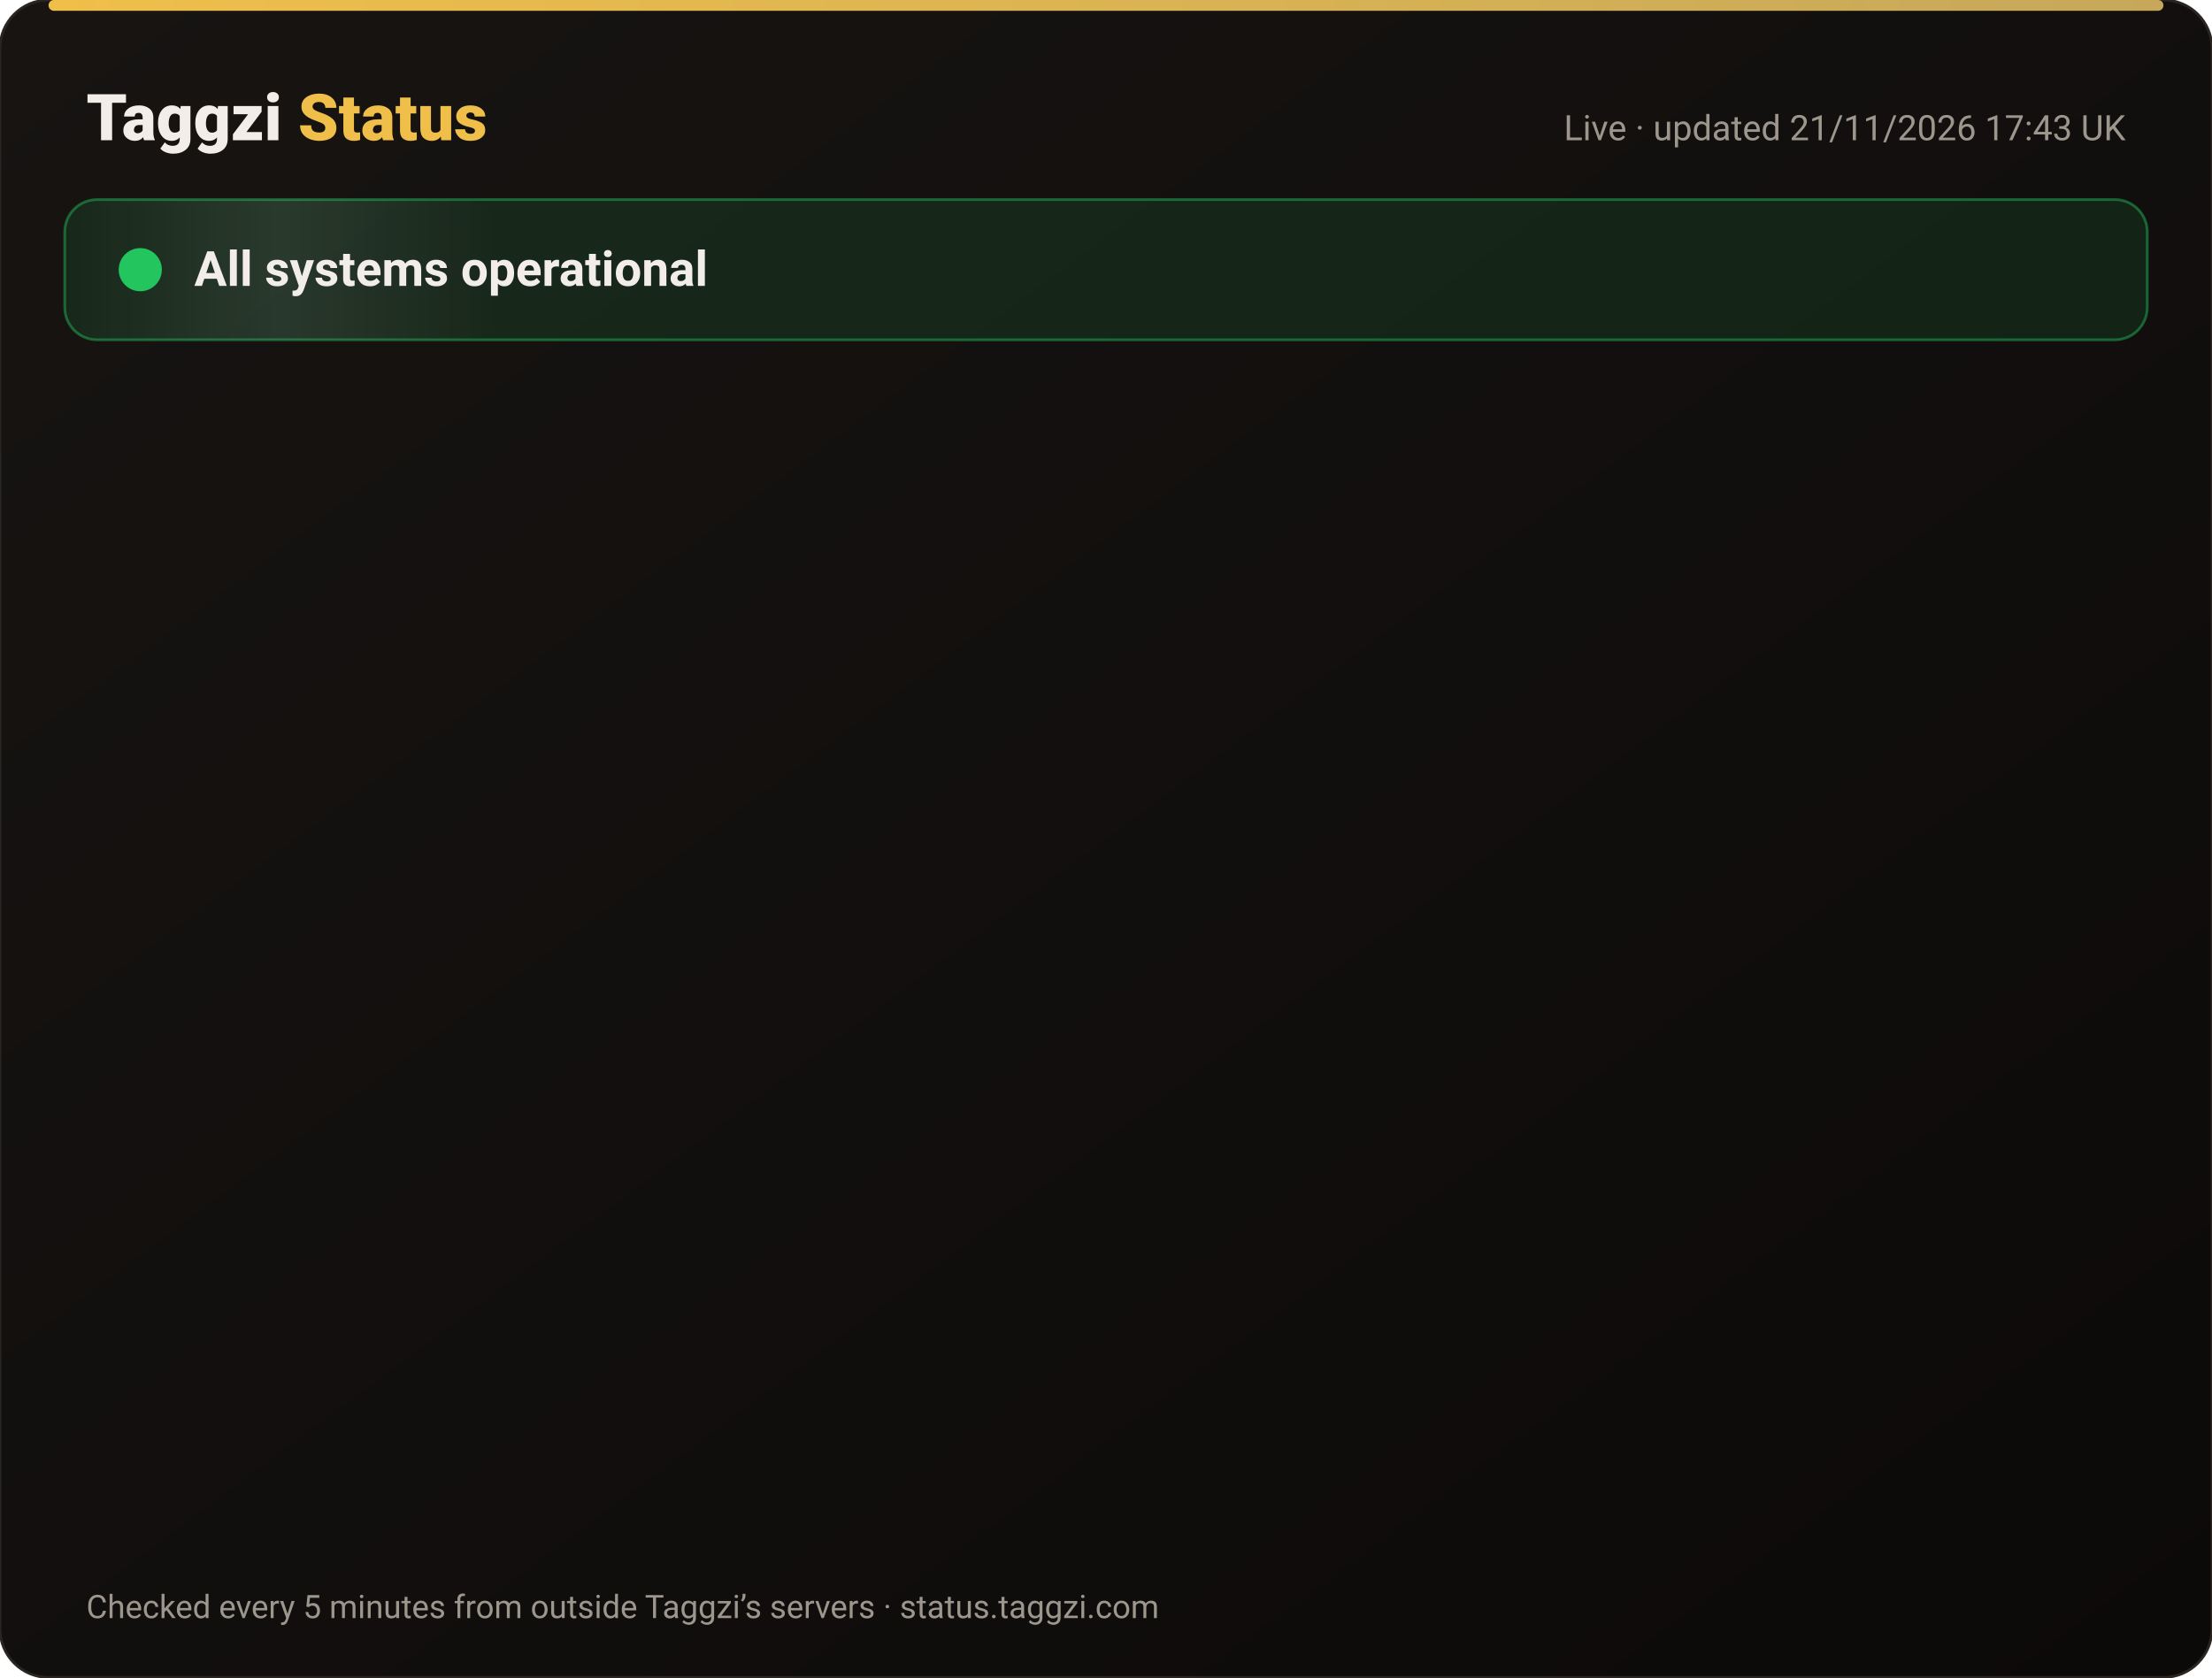
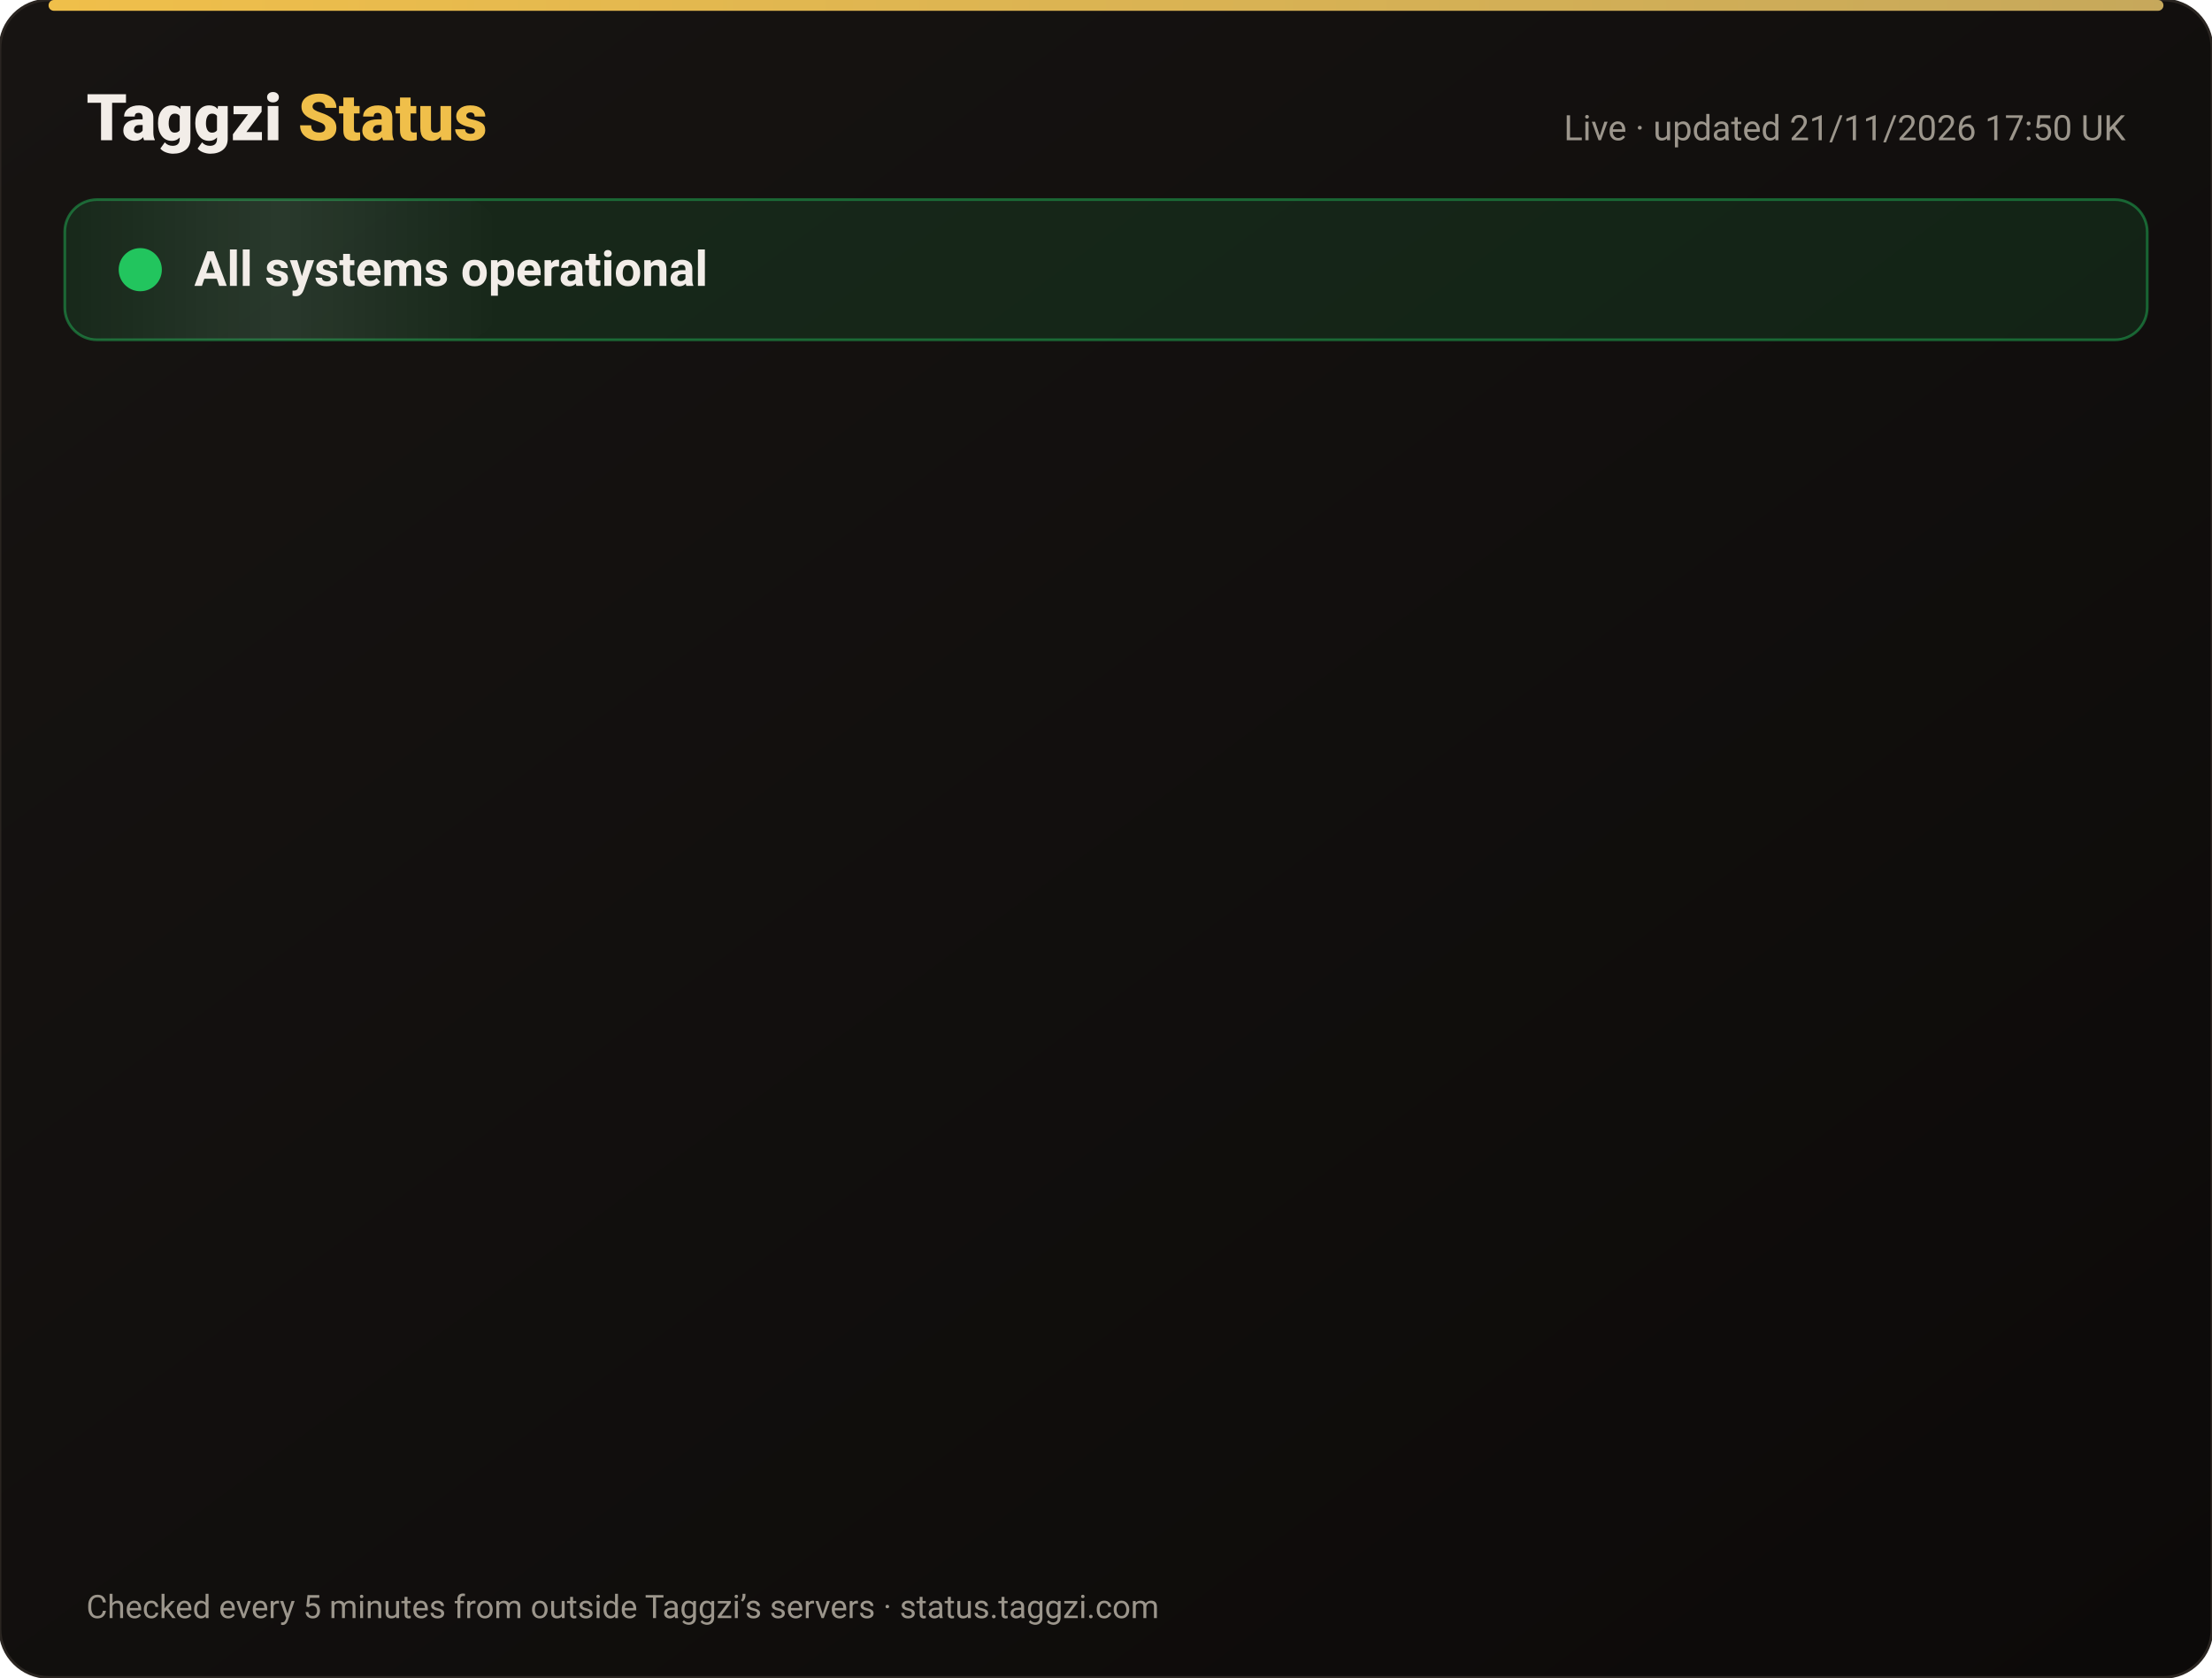
<svg xmlns="http://www.w3.org/2000/svg" width="820" height="622" viewBox="0 0 820 622" font-family="-apple-system,Segoe UI,Roboto,Helvetica,Arial,sans-serif">
  <defs>
    <linearGradient id="bg" x1="0" y1="0" x2="1" y2="1">
      <stop offset="0" stop-color="#171412" />
      <stop offset="1" stop-color="#0C0A09" />
    </linearGradient>
    <linearGradient id="gold" x1="0" x2="1">
      <stop offset="0" stop-color="#F0BF4A" />
      <stop offset="1" stop-color="#c6a85b" />
    </linearGradient>
    <linearGradient id="shine" x1="0" x2="1">
      <stop offset="0" stop-color="#fff" stop-opacity="0" />
      <stop offset=".5" stop-color="#fff" stop-opacity=".08" />
      <stop offset="1" stop-color="#fff" stop-opacity="0" />
    </linearGradient>
  </defs>
  <rect width="820" height="622" rx="18" fill="url(#bg)" stroke="#2a2521" />
  <rect x="18" y="0" width="784" height="4" rx="2" fill="url(#gold)" />
  <text x="32" y="52" font-size="24" font-weight="800" fill="#F2EDE8">Taggzi <tspan fill="#F0BF4A">Status</tspan>
  </text>
-   <text x="788" y="52" font-size="13" fill="#9C968C" text-anchor="end">Live · updated 21/11/2026 17:43 UK</text>
+   <text x="788" y="52" font-size="13" fill="#9C968C" text-anchor="end">Live · updated 21/11/2026 17:50 UK</text>
  <rect x="24" y="74" width="772" height="52" rx="12" fill="#22c55e" fill-opacity=".12" stroke="#22c55e" stroke-opacity=".45" />
  <rect x="24" y="74" width="160" height="52" rx="12" fill="url(#shine)">
    <animate attributeName="x" from="-160" to="820" dur="4s" repeatCount="indefinite" />
  </rect>
  <circle cx="52" cy="100" r="7" fill="#22c55e" />
  <circle cx="52" cy="100" r="7" fill="none" stroke="#22c55e" stroke-width="2">
    <animate attributeName="r" values="7;15;7" dur="2s" repeatCount="indefinite" />
    <animate attributeName="opacity" values=".9;0;.9" dur="2s" repeatCount="indefinite" />
  </circle>
  <text x="72" y="106" font-size="18" font-weight="700" fill="#F2EDE8">All systems operational</text>
  <g opacity="0">
    <animate attributeName="opacity" from="0" to="1" begin="0.00s" dur=".6s" fill="freeze" />
    <line x1="32" y1="188" x2="788" y2="188" stroke="#2a2521" />
    <circle cx="44" cy="166" r="6" fill="#22c55e">
      <animate attributeName="opacity" values="1;.45;1" dur="2.4s" begin="0.00s" repeatCount="indefinite" />
    </circle>
    <text x="62" y="171" font-size="15" font-weight="650" fill="#F2EDE8">Website</text>
    <text x="630" y="171" font-size="13" fill="#9C968C" text-anchor="end">99.97% uptime</text>
    <rect x="648" y="154" width="140" height="24" rx="12" fill="#22c55e" fill-opacity=".14" stroke="#22c55e" stroke-opacity=".5" />
    <text x="718" y="171" font-size="12" font-weight="700" fill="#22c55e" text-anchor="middle">Operational</text>
  </g>
  <g opacity="0">
    <animate attributeName="opacity" from="0" to="1" begin="0.15s" dur=".6s" fill="freeze" />
    <line x1="32" y1="234" x2="788" y2="234" stroke="#2a2521" />
    <circle cx="44" cy="212" r="6" fill="#22c55e">
      <animate attributeName="opacity" values="1;.45;1" dur="2.4s" begin="0.15s" repeatCount="indefinite" />
    </circle>
    <text x="62" y="217" font-size="15" font-weight="650" fill="#F2EDE8">Tag scans</text>
    <text x="630" y="217" font-size="13" fill="#9C968C" text-anchor="end">99.97% uptime</text>
    <rect x="648" y="200" width="140" height="24" rx="12" fill="#22c55e" fill-opacity=".14" stroke="#22c55e" stroke-opacity=".5" />
    <text x="718" y="217" font-size="12" font-weight="700" fill="#22c55e" text-anchor="middle">Operational</text>
  </g>
  <g opacity="0">
    <animate attributeName="opacity" from="0" to="1" begin="0.30s" dur=".6s" fill="freeze" />
    <line x1="32" y1="280" x2="788" y2="280" stroke="#2a2521" />
    <circle cx="44" cy="258" r="6" fill="#22c55e">
      <animate attributeName="opacity" values="1;.45;1" dur="2.4s" begin="0.30s" repeatCount="indefinite" />
    </circle>
    <text x="62" y="263" font-size="15" font-weight="650" fill="#F2EDE8">Manual tag lookup</text>
    <text x="630" y="263" font-size="13" fill="#9C968C" text-anchor="end">99.97% uptime</text>
    <rect x="648" y="246" width="140" height="24" rx="12" fill="#22c55e" fill-opacity=".14" stroke="#22c55e" stroke-opacity=".5" />
    <text x="718" y="263" font-size="12" font-weight="700" fill="#22c55e" text-anchor="middle">Operational</text>
  </g>
  <g opacity="0">
    <animate attributeName="opacity" from="0" to="1" begin="0.45s" dur=".6s" fill="freeze" />
    <line x1="32" y1="326" x2="788" y2="326" stroke="#2a2521" />
    <circle cx="44" cy="304" r="6" fill="#22c55e">
      <animate attributeName="opacity" values="1;.45;1" dur="2.4s" begin="0.45s" repeatCount="indefinite" />
    </circle>
    <text x="62" y="309" font-size="15" font-weight="650" fill="#F2EDE8">App &amp; login</text>
    <text x="630" y="309" font-size="13" fill="#9C968C" text-anchor="end">99.97% uptime</text>
    <rect x="648" y="292" width="140" height="24" rx="12" fill="#22c55e" fill-opacity=".14" stroke="#22c55e" stroke-opacity=".5" />
    <text x="718" y="309" font-size="12" font-weight="700" fill="#22c55e" text-anchor="middle">Operational</text>
  </g>
  <g opacity="0">
    <animate attributeName="opacity" from="0" to="1" begin="0.60s" dur=".6s" fill="freeze" />
    <line x1="32" y1="372" x2="788" y2="372" stroke="#2a2521" />
    <circle cx="44" cy="350" r="6" fill="#22c55e">
      <animate attributeName="opacity" values="1;.45;1" dur="2.4s" begin="0.60s" repeatCount="indefinite" />
    </circle>
    <text x="62" y="355" font-size="15" font-weight="650" fill="#F2EDE8">Community alerts</text>
    <text x="630" y="355" font-size="13" fill="#9C968C" text-anchor="end">99.97% uptime</text>
    <rect x="648" y="338" width="140" height="24" rx="12" fill="#22c55e" fill-opacity=".14" stroke="#22c55e" stroke-opacity=".5" />
    <text x="718" y="355" font-size="12" font-weight="700" fill="#22c55e" text-anchor="middle">Operational</text>
  </g>
  <g opacity="0">
    <animate attributeName="opacity" from="0" to="1" begin="0.75s" dur=".6s" fill="freeze" />
    <line x1="32" y1="418" x2="788" y2="418" stroke="#2a2521" />
    <circle cx="44" cy="396" r="6" fill="#22c55e">
      <animate attributeName="opacity" values="1;.45;1" dur="2.4s" begin="0.75s" repeatCount="indefinite" />
    </circle>
    <text x="62" y="401" font-size="15" font-weight="650" fill="#F2EDE8">Private calling</text>
    <text x="630" y="401" font-size="13" fill="#9C968C" text-anchor="end">99.97% uptime</text>
    <rect x="648" y="384" width="140" height="24" rx="12" fill="#22c55e" fill-opacity=".14" stroke="#22c55e" stroke-opacity=".5" />
    <text x="718" y="401" font-size="12" font-weight="700" fill="#22c55e" text-anchor="middle">Operational</text>
  </g>
  <g opacity="0">
    <animate attributeName="opacity" from="0" to="1" begin="0.90s" dur=".6s" fill="freeze" />
    <line x1="32" y1="464" x2="788" y2="464" stroke="#2a2521" />
    <circle cx="44" cy="442" r="6" fill="#22c55e">
      <animate attributeName="opacity" values="1;.45;1" dur="2.4s" begin="0.90s" repeatCount="indefinite" />
    </circle>
    <text x="62" y="447" font-size="15" font-weight="650" fill="#F2EDE8">Payments</text>
    <text x="630" y="447" font-size="13" fill="#9C968C" text-anchor="end">99.97% uptime</text>
    <rect x="648" y="430" width="140" height="24" rx="12" fill="#22c55e" fill-opacity=".14" stroke="#22c55e" stroke-opacity=".5" />
    <text x="718" y="447" font-size="12" font-weight="700" fill="#22c55e" text-anchor="middle">Operational</text>
  </g>
  <g opacity="0">
    <animate attributeName="opacity" from="0" to="1" begin="1.05s" dur=".6s" fill="freeze" />
    <line x1="32" y1="510" x2="788" y2="510" stroke="#2a2521" />
    <circle cx="44" cy="488" r="6" fill="#22c55e">
      <animate attributeName="opacity" values="1;.45;1" dur="2.4s" begin="1.05s" repeatCount="indefinite" />
    </circle>
    <text x="62" y="493" font-size="15" font-weight="650" fill="#F2EDE8">Email &amp; support</text>
    <text x="630" y="493" font-size="13" fill="#9C968C" text-anchor="end">99.97% uptime</text>
    <rect x="648" y="476" width="140" height="24" rx="12" fill="#22c55e" fill-opacity=".14" stroke="#22c55e" stroke-opacity=".5" />
    <text x="718" y="493" font-size="12" font-weight="700" fill="#22c55e" text-anchor="middle">Operational</text>
  </g>
  <g opacity="0">
    <animate attributeName="opacity" from="0" to="1" begin="1.20s" dur=".6s" fill="freeze" />
    <line x1="32" y1="556" x2="788" y2="556" stroke="#2a2521" />
    <circle cx="44" cy="534" r="6" fill="#22c55e">
      <animate attributeName="opacity" values="1;.45;1" dur="2.4s" begin="1.20s" repeatCount="indefinite" />
    </circle>
    <text x="62" y="539" font-size="15" font-weight="650" fill="#F2EDE8">Secure connection (SSL)</text>
    <text x="630" y="539" font-size="13" fill="#9C968C" text-anchor="end">100.00% uptime</text>
    <rect x="648" y="522" width="140" height="24" rx="12" fill="#22c55e" fill-opacity=".14" stroke="#22c55e" stroke-opacity=".5" />
    <text x="718" y="539" font-size="12" font-weight="700" fill="#22c55e" text-anchor="middle">Operational</text>
  </g>
  <text x="32" y="600" font-size="12" fill="#9C968C">Checked every 5 minutes from outside Taggzi’s servers · status.taggzi.com</text>
</svg>
